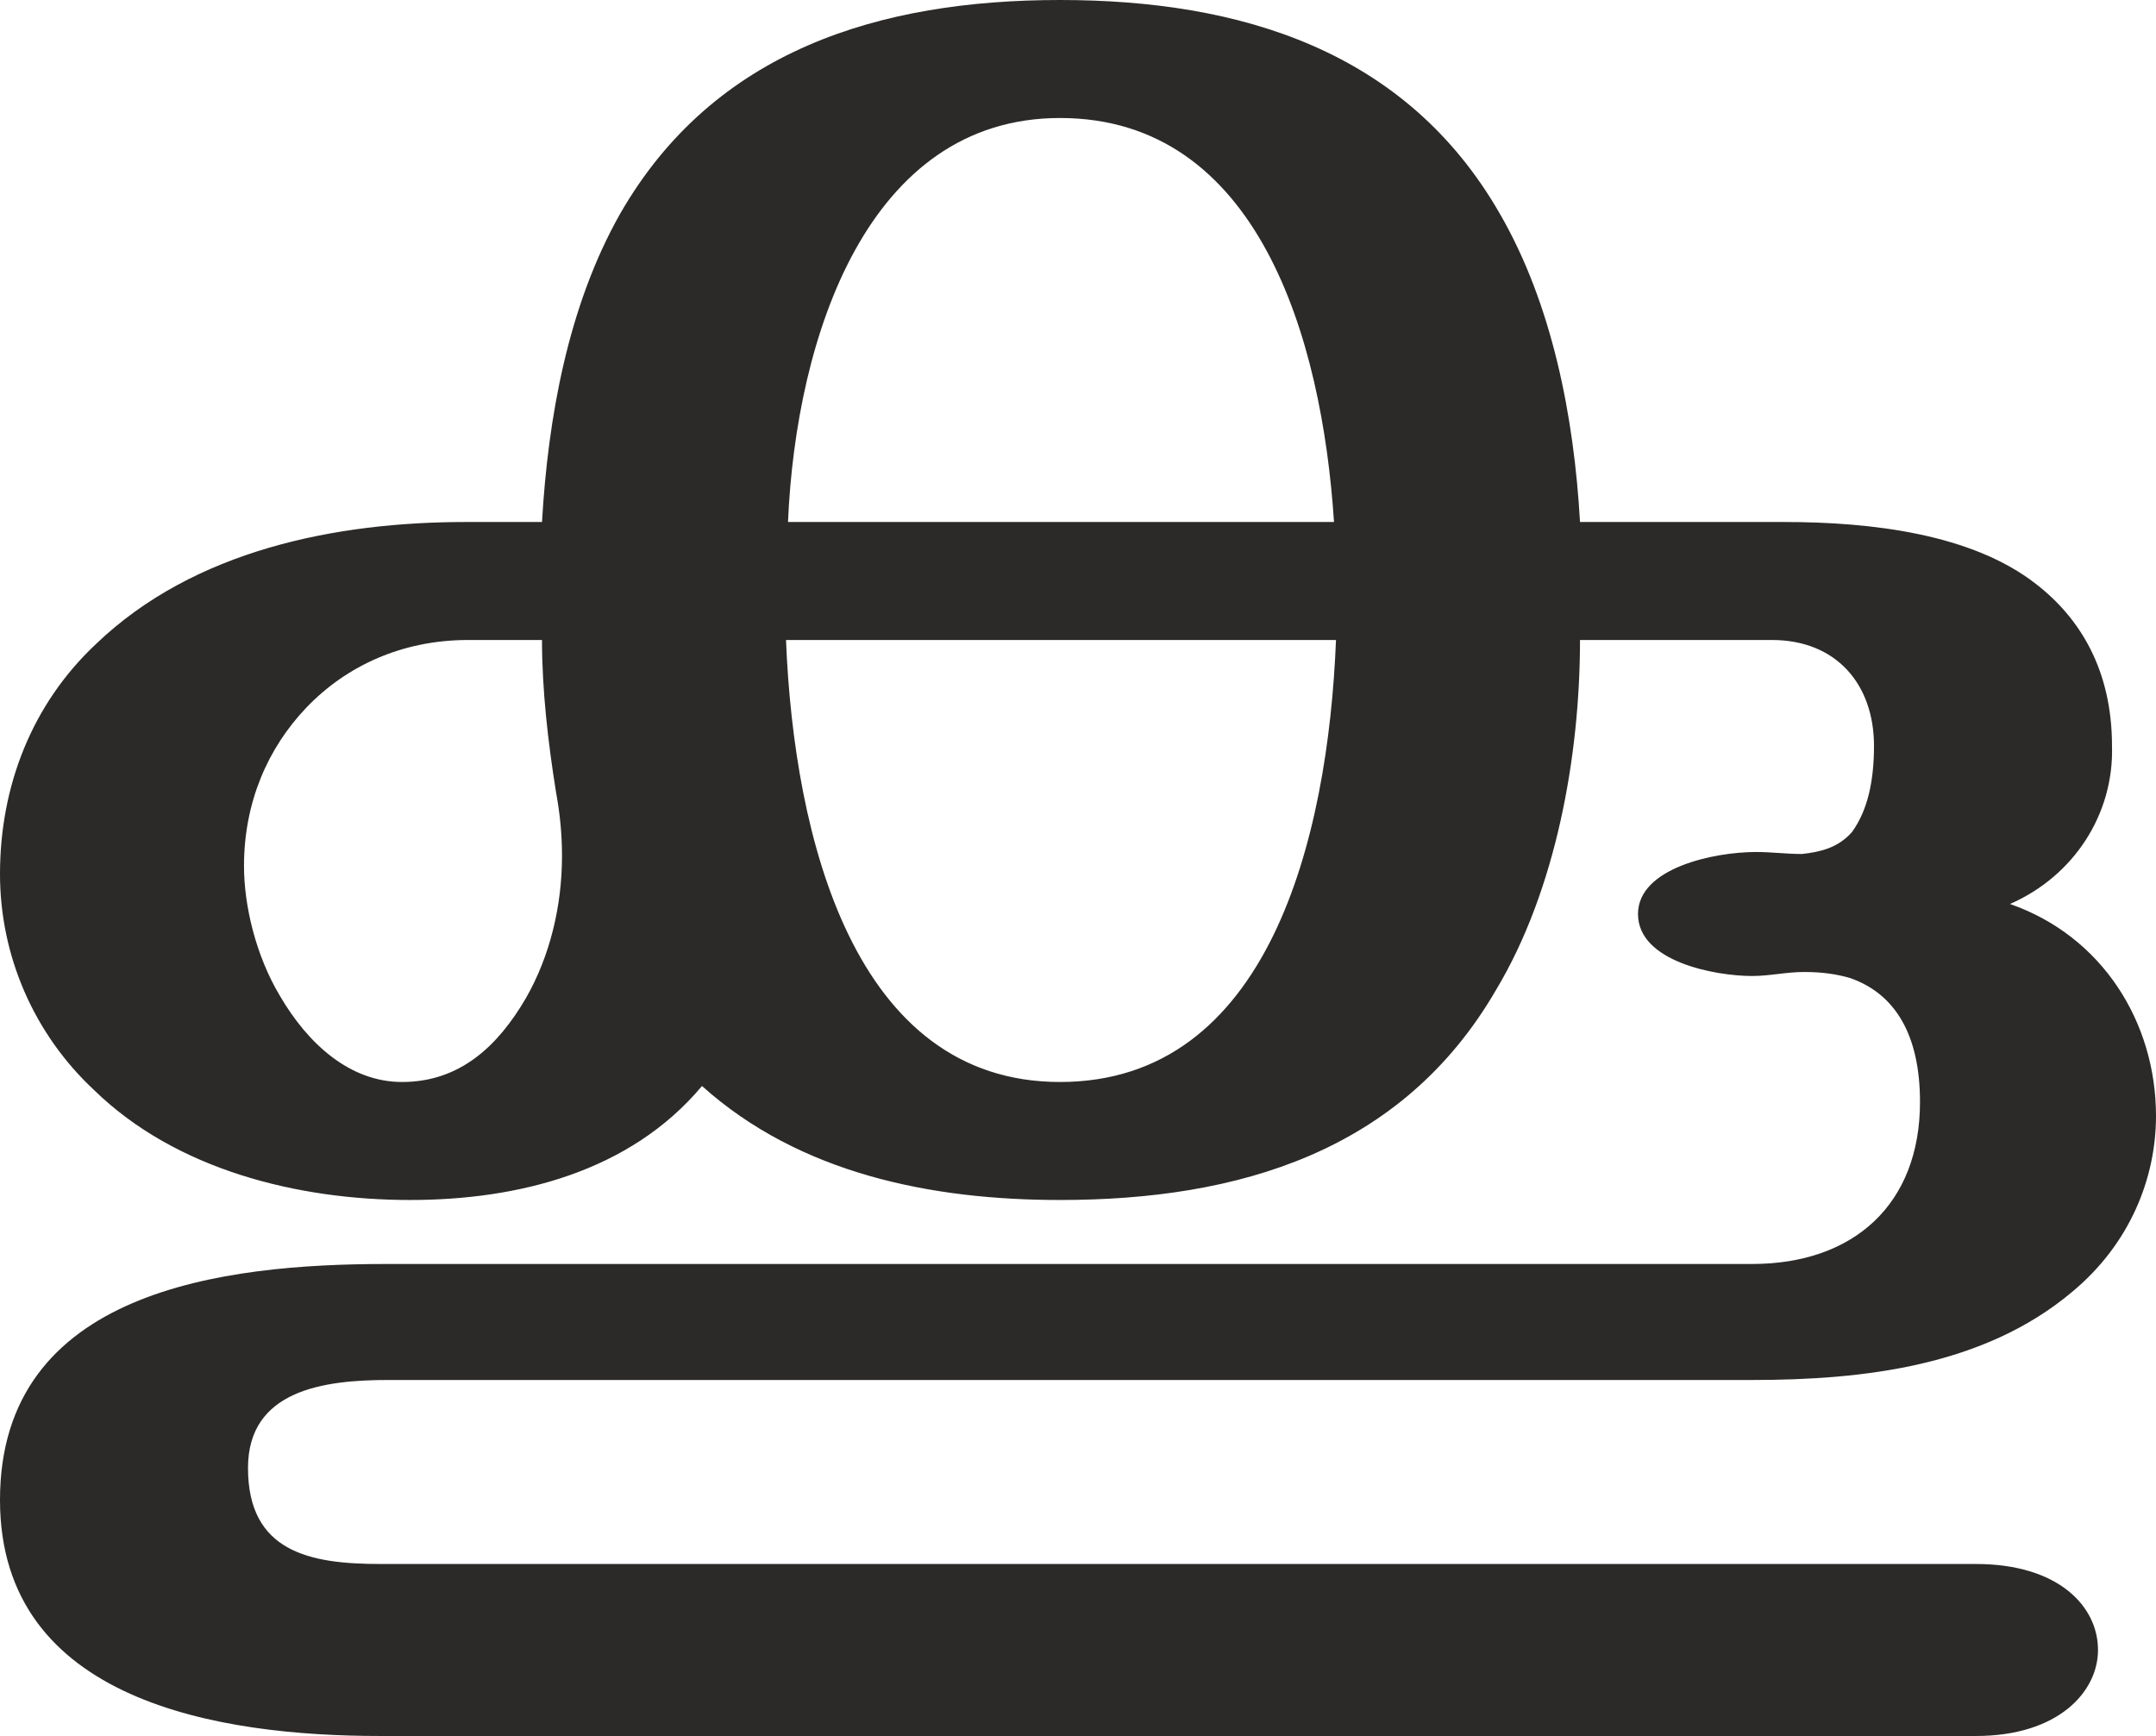
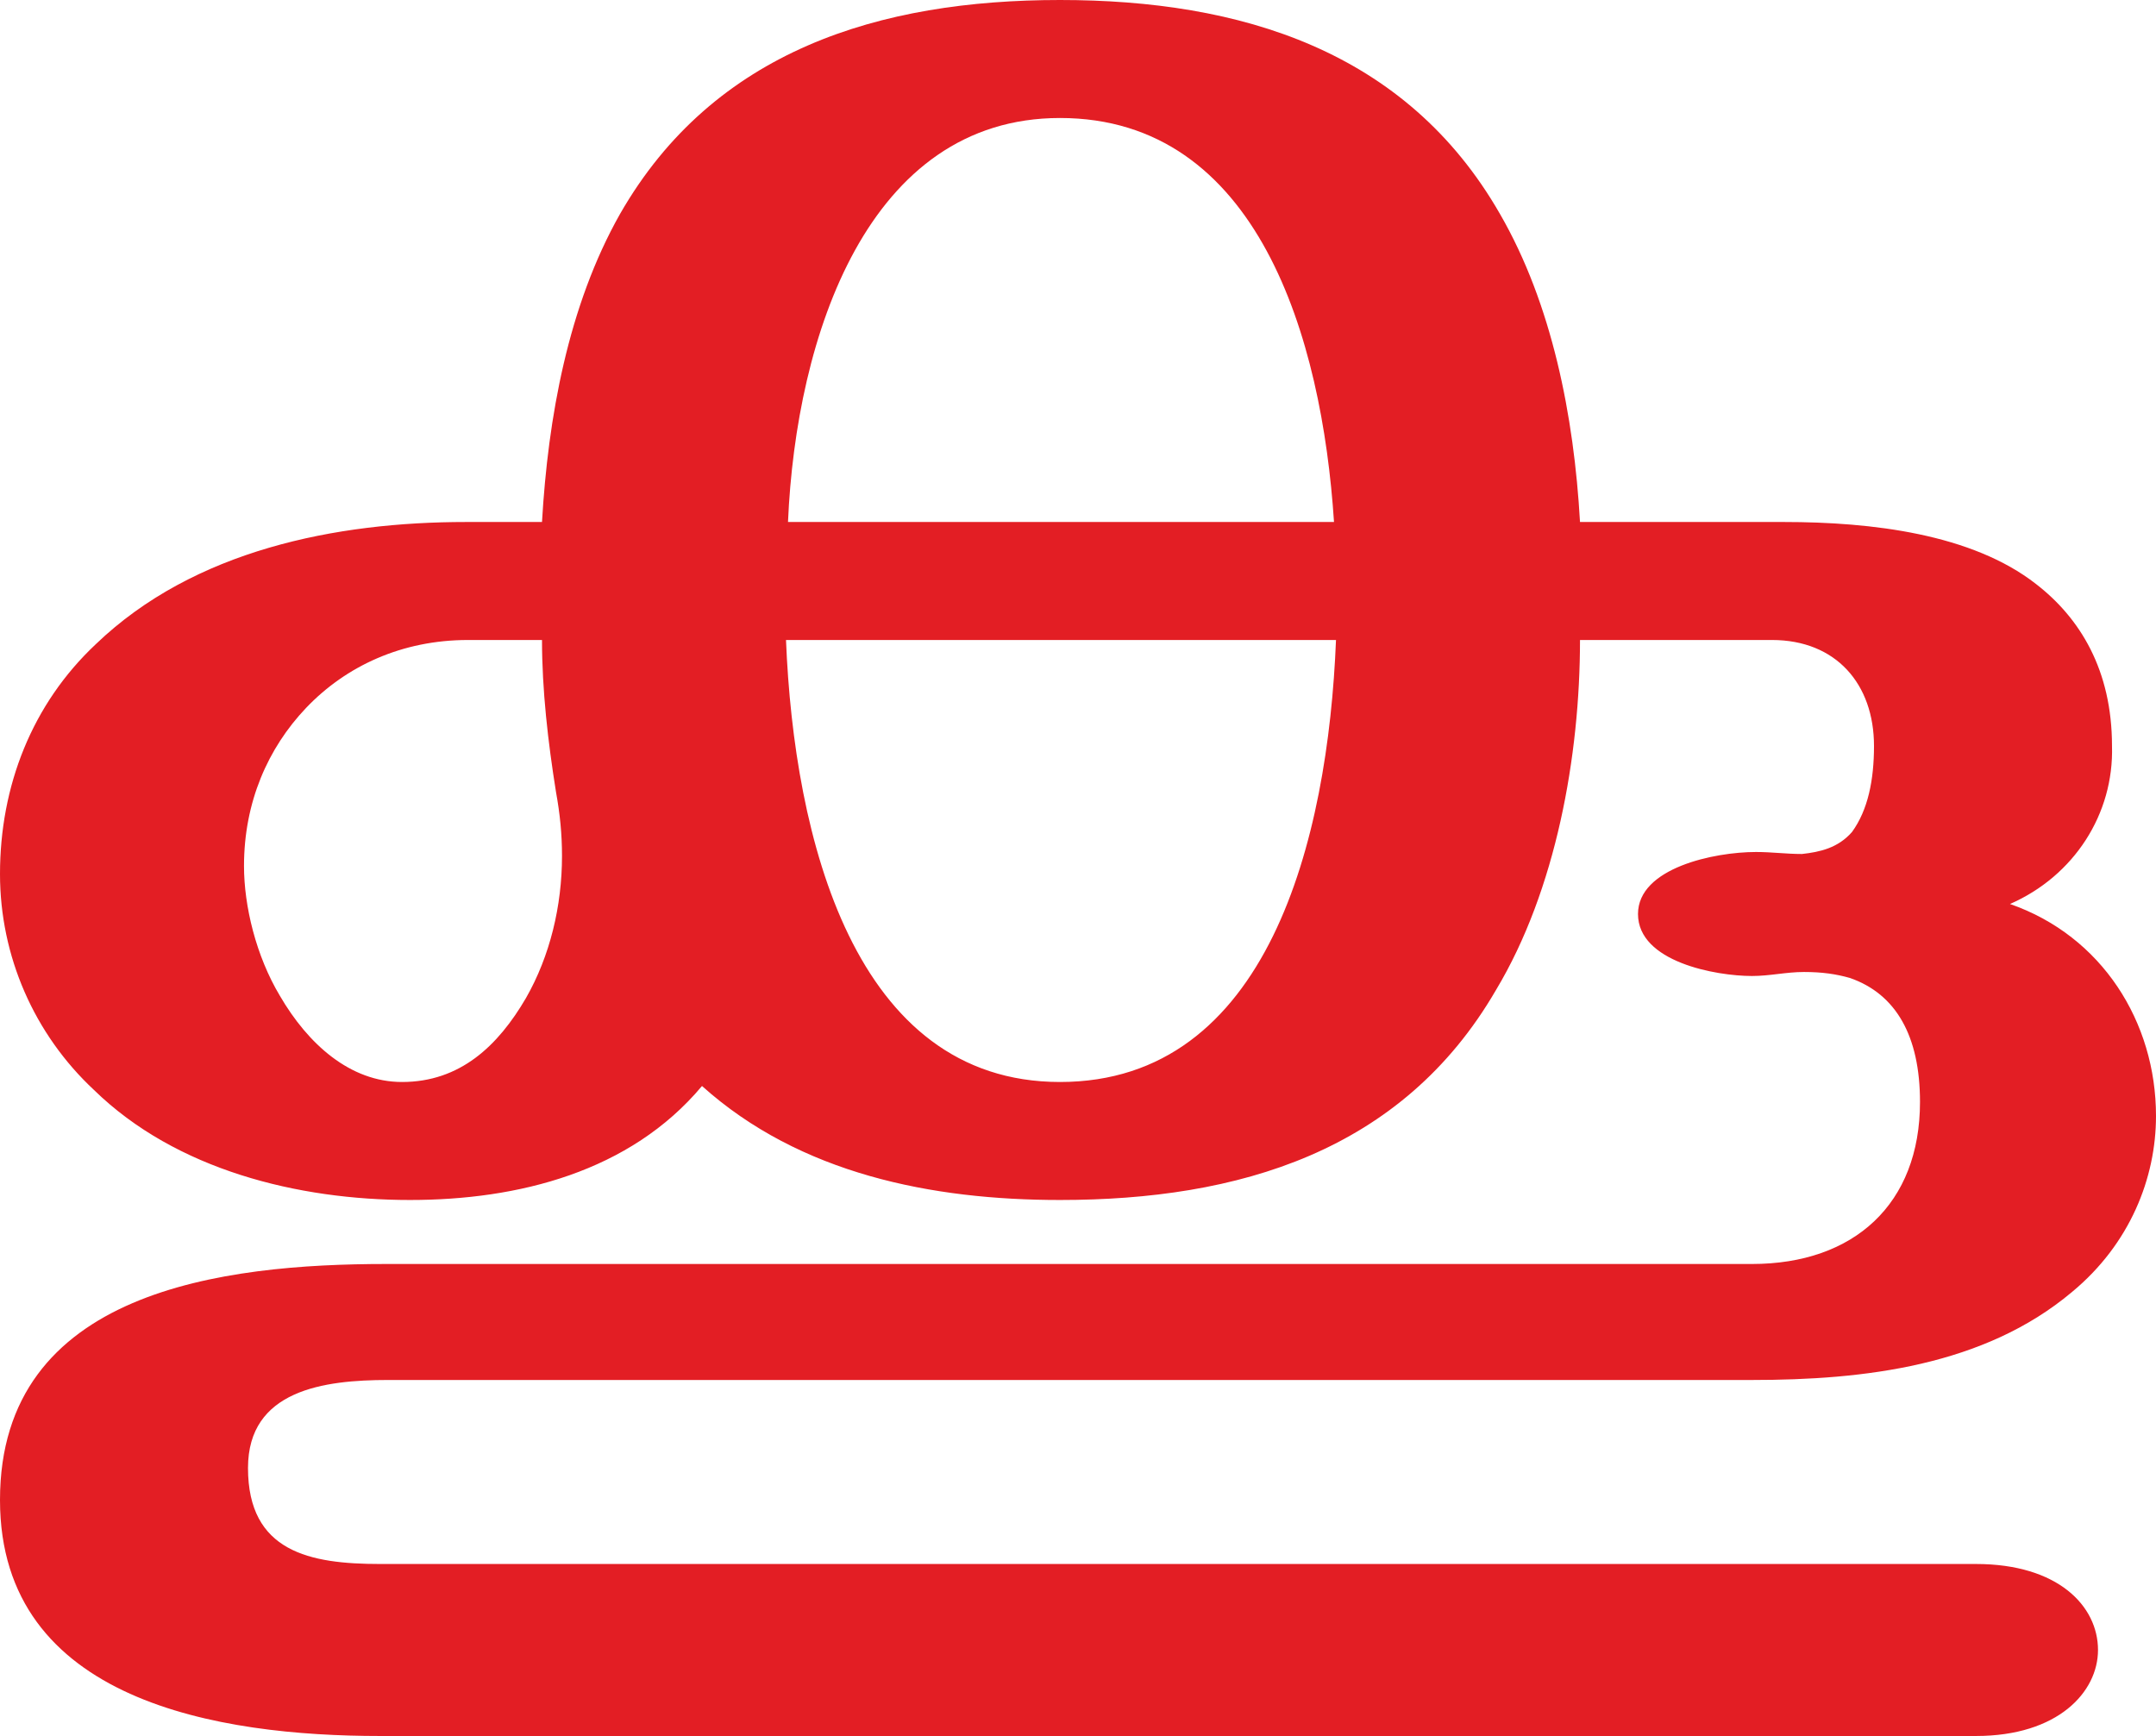
<svg xmlns="http://www.w3.org/2000/svg" xml:space="preserve" width="1078px" height="868px" version="1.1" style="shape-rendering:geometricPrecision; text-rendering:geometricPrecision; image-rendering:optimizeQuality; fill-rule:evenodd; clip-rule:evenodd" viewBox="0 0 1078 868">
  <defs>
    <style type="text/css">
   
-     .fil0 {fill:#2B2A29;fill-rule:nonzero}
+     .fil0 {fill:#E31E24;fill-rule:nonzero}
   
  </style>
  </defs>
  <g id="Layer_x0020_1">
    <path class="fil0" d="M988 868c41,0 61,-22 61,-43 0,-22 -20,-43 -61,-43l-798 0c-35,0 -66,-6 -66,-48 0,-39 38,-44 70,-44l682 0c56,0 116,-7 160,-44 29,-24 42,-57 42,-88 0,-47 -27,-90 -73,-106 32,-14 52,-45 51,-79 0,-38 -16,-64 -38,-81 -32,-25 -82,-31 -126,-31l-102 0c-3,-53 -14,-109 -40,-154 -47,-82 -130,-107 -220,-107 -90,0 -173,25 -220,107 -26,46 -36,102 -39,154l-38 0c-65,0 -136,14 -185,61 -32,30 -48,71 -48,115 0,41 17,80 47,108 41,40 102,55 158,55 54,0 110,-14 146,-57 49,44 115,57 179,57 89,0 171,-24 218,-105 30,-50 42,-117 42,-175l96 0c32,0 51,22 51,53 0,17 -3,32 -11,43 -7,8 -16,10 -25,11 -8,0 -15,-1 -23,-1 -21,0 -59,8 -59,31 0,24 39,31 57,31 9,0 17,-2 26,-2 9,0 16,1 23,3 23,8 35,29 35,62 0,51 -33,81 -84,81l-683 0c-81,0 -193,13 -193,118 0,101 110,118 190,118l798 0zm-321 -607l-273 0c4,-93 40,-202 136,-202 99,0 131,110 137,202zm-137 280c-103,0 -133,-122 -137,-221l275 0c-4,100 -34,221 -138,221zm-329 0c-26,0 -47,-19 -61,-43 -12,-20 -18,-45 -18,-65 0,-32 12,-59 31,-79 20,-21 48,-34 81,-34l37 0c0,25 3,51 7,76 2,11 3,21 3,32 0,25 -6,50 -18,71 -14,24 -33,42 -62,42z" />
  </g>
</svg>
